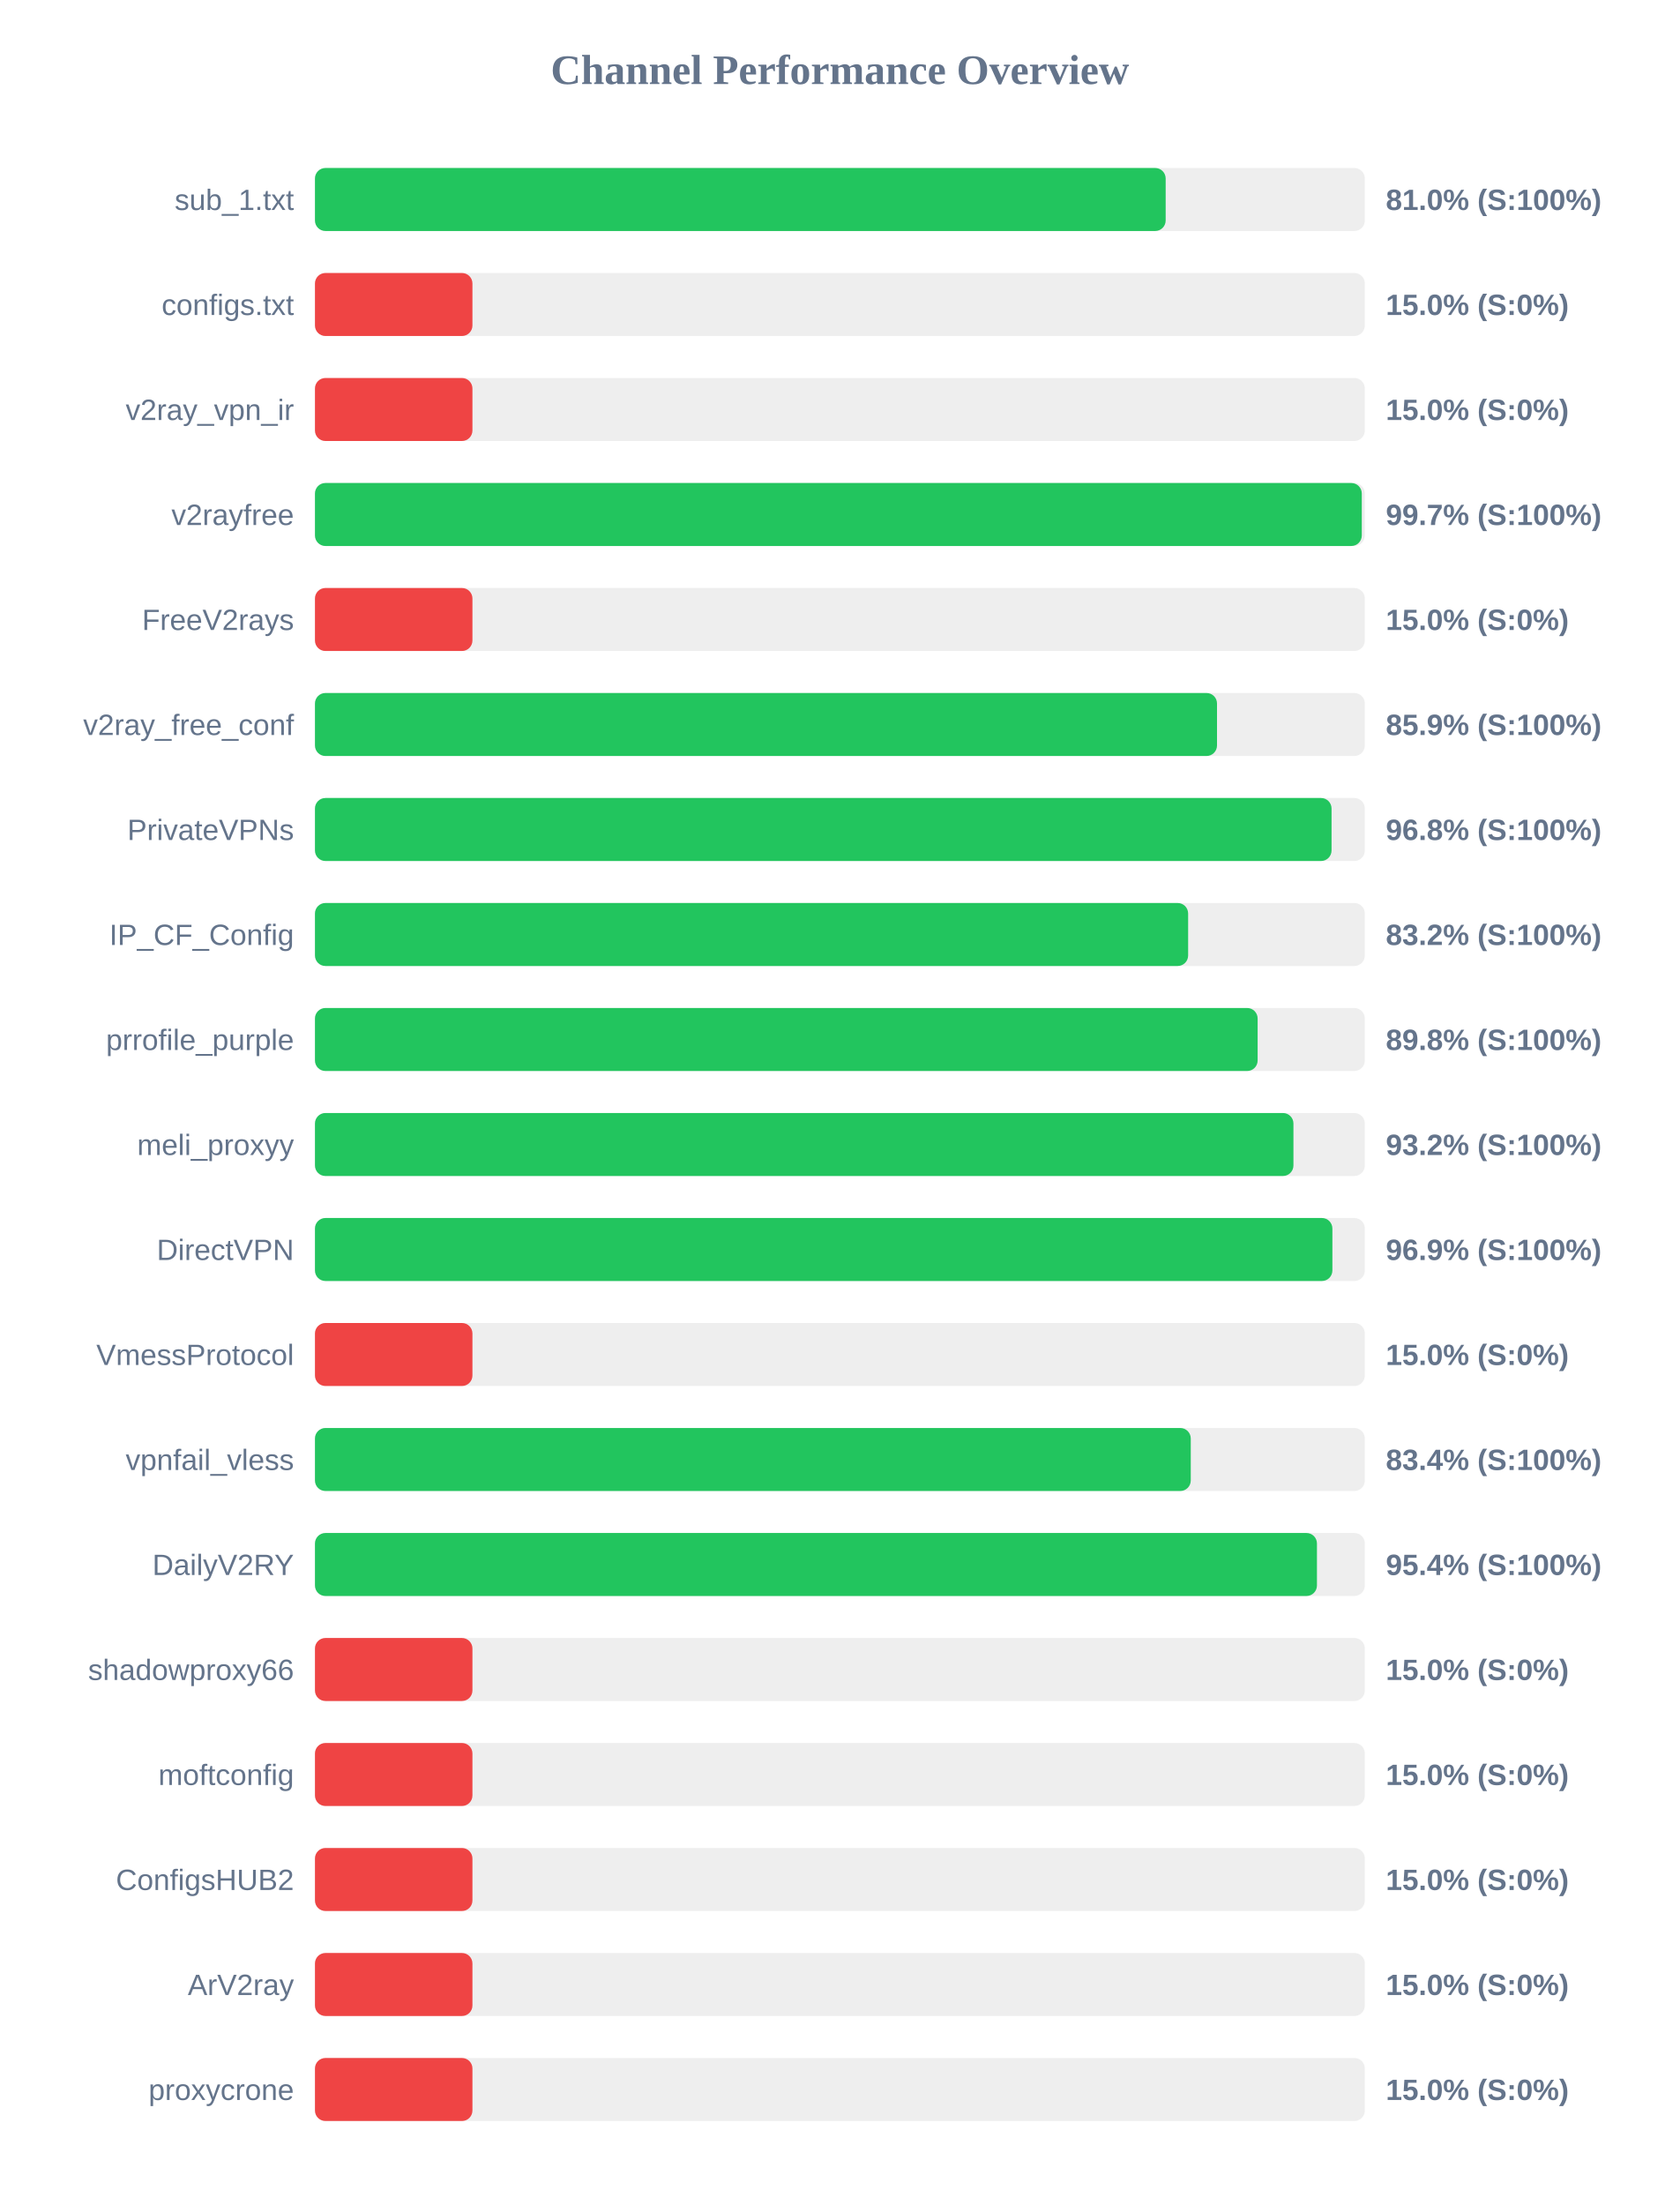
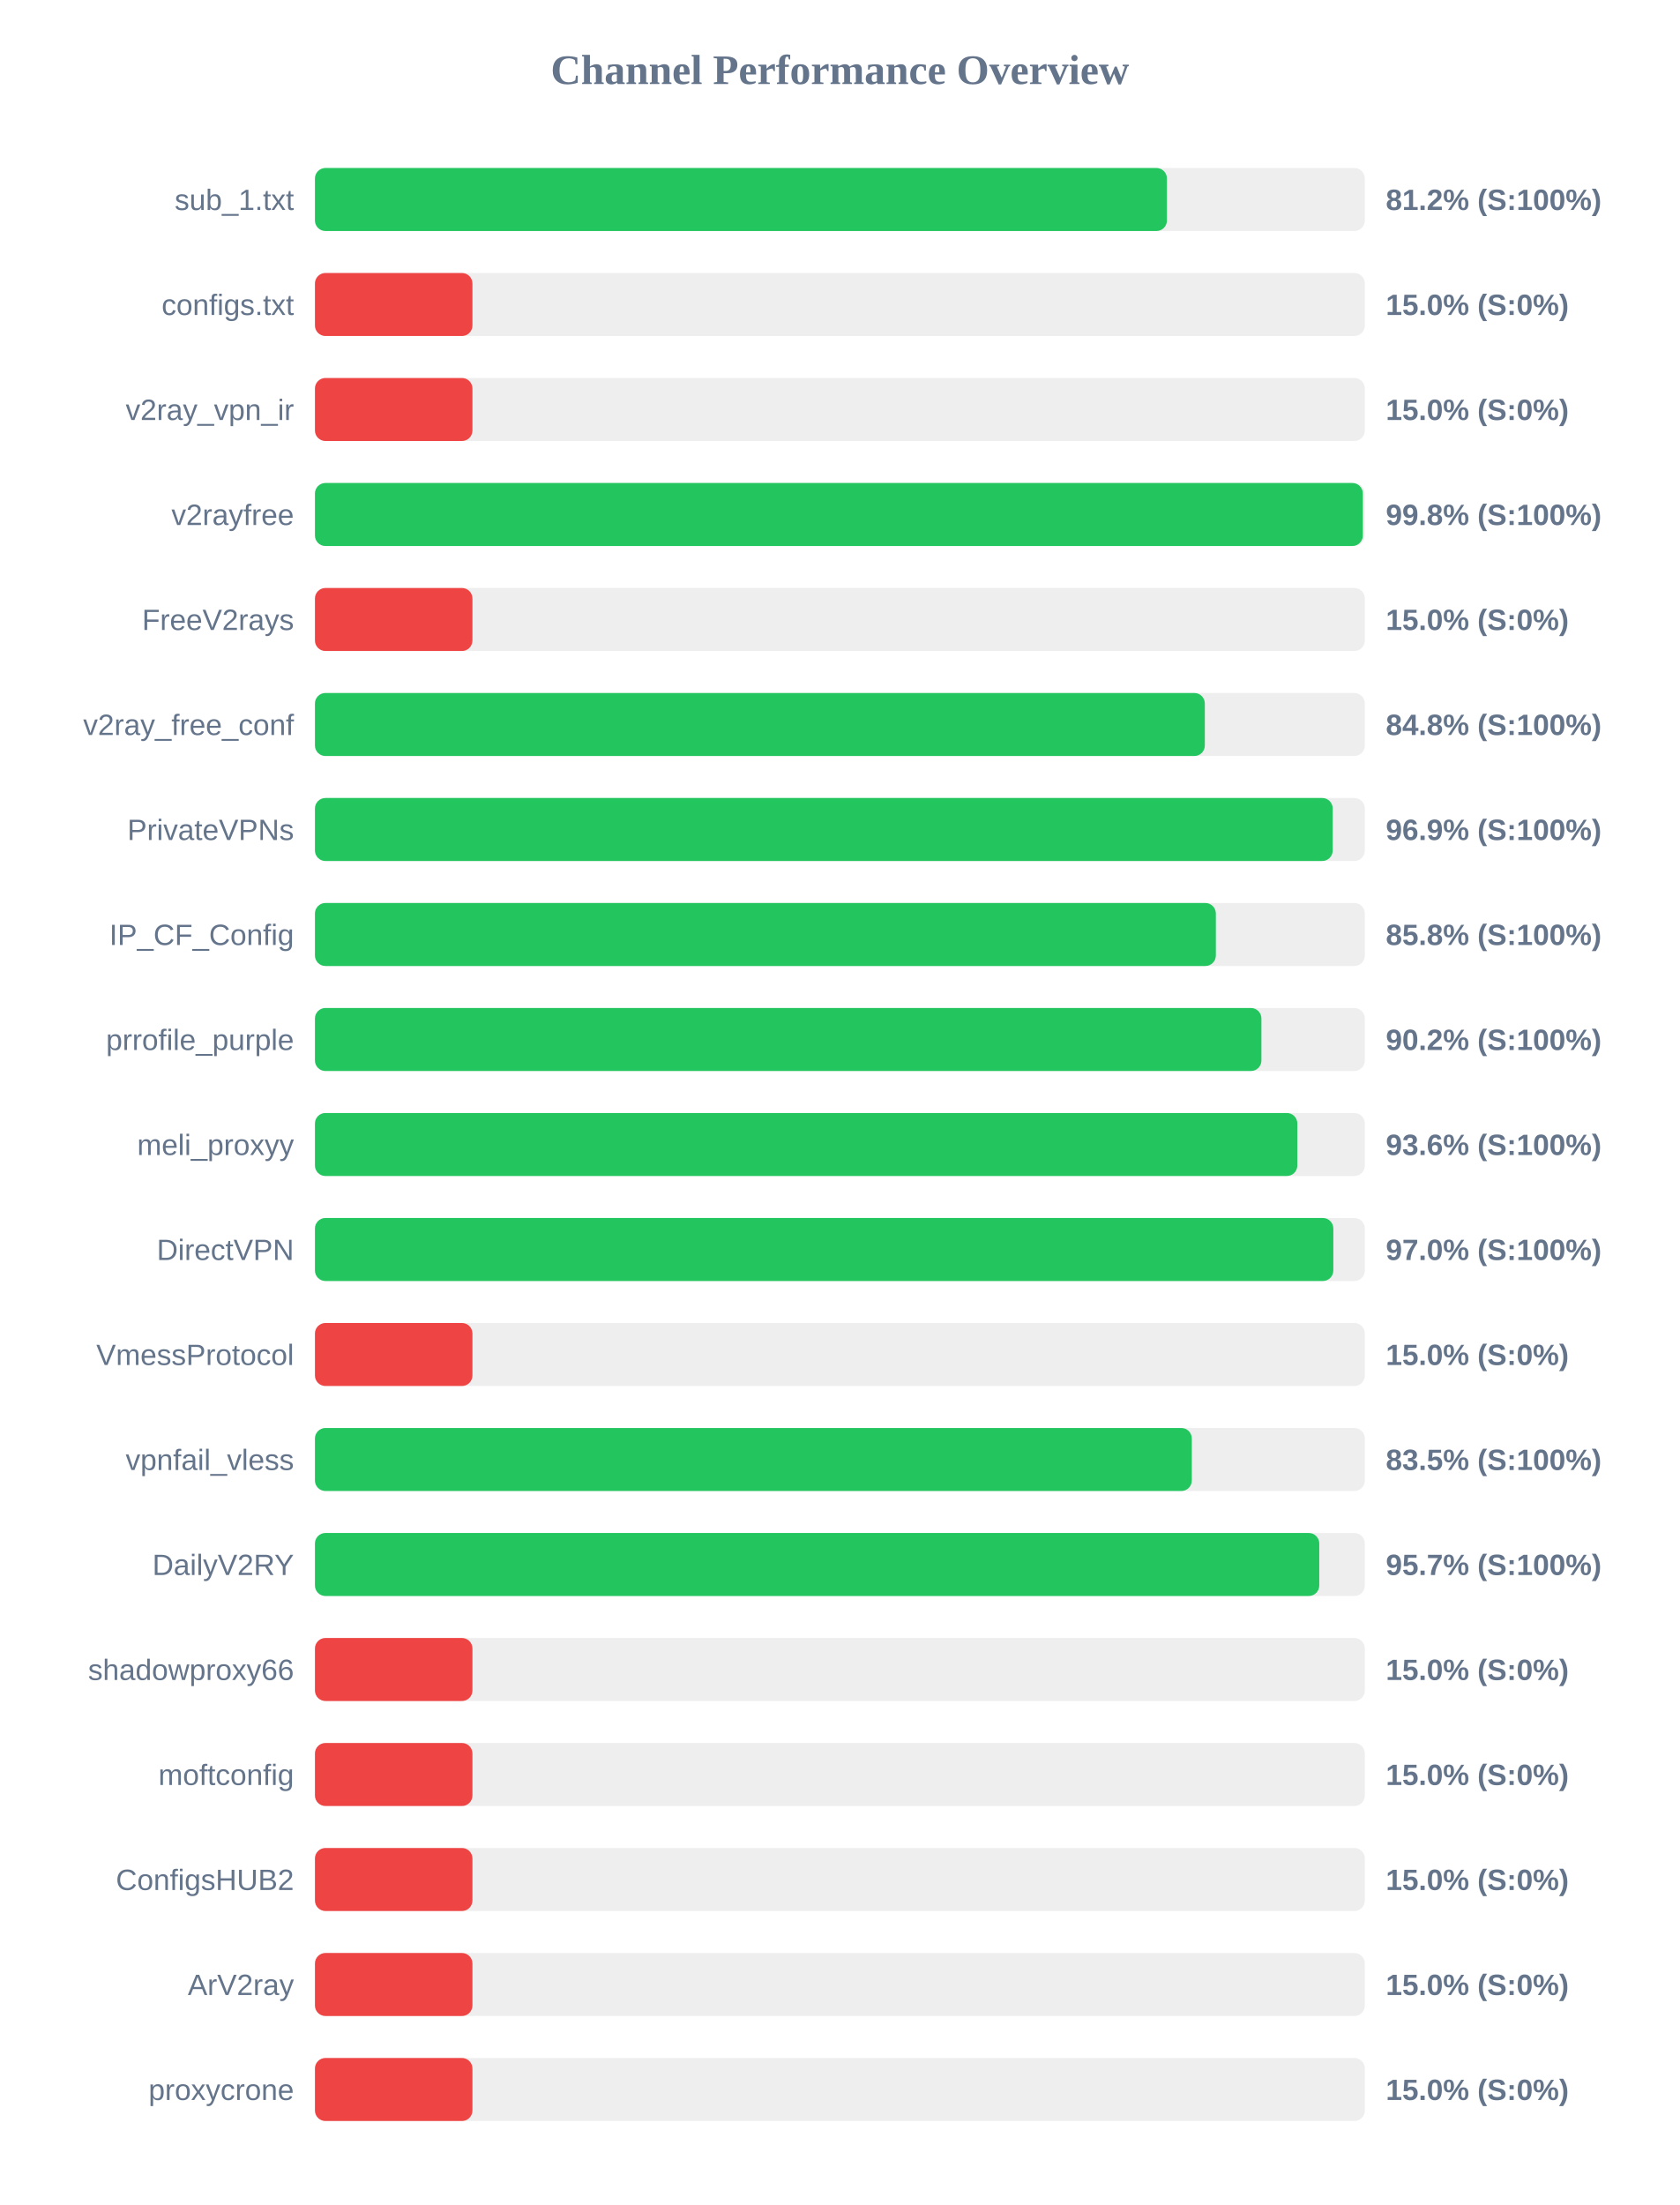
<svg xmlns="http://www.w3.org/2000/svg" width="800" height="1050" version="1.1">
  <style>
        .row { font: 14px Arial; fill: #64748b; }
        .score { font: bold 14px Arial; fill: #64748b; }
    </style>
  <text x="400" y="40" text-anchor="middle" font-size="20px" font-weight="bold" fill="#64748b">Channel Performance Overview</text>
  <rect x="150" y="80" width="500" height="30" fill="#eee" rx="5" />
-   <rect x="150" y="80" width="405.15" height="30" fill="#22c55e" rx="5" />
+   <rect x="150" y="80" width="405.75" height="30" fill="#22c55e" rx="5" />
  <text x="140" y="100" text-anchor="end" class="row">sub_1.txt</text>
-   <text x="660" y="100" text-anchor="start" class="score">81.0% (S:100%)</text>
+   <text x="660" y="100" text-anchor="start" class="score">81.2% (S:100%)</text>
  <rect x="150" y="130" width="500" height="30" fill="#eee" rx="5" />
  <rect x="150" y="130" width="75.0" height="30" fill="#ef4444" rx="5" />
  <text x="140" y="150" text-anchor="end" class="row">configs.txt</text>
  <text x="660" y="150" text-anchor="start" class="score">15.0% (S:0%)</text>
  <rect x="150" y="180" width="500" height="30" fill="#eee" rx="5" />
  <rect x="150" y="180" width="75.0" height="30" fill="#ef4444" rx="5" />
  <text x="140" y="200" text-anchor="end" class="row">v2ray_vpn_ir</text>
  <text x="660" y="200" text-anchor="start" class="score">15.0% (S:0%)</text>
  <rect x="150" y="230" width="500" height="30" fill="#eee" rx="5" />
-   <rect x="150" y="230" width="498.55" height="30" fill="#22c55e" rx="5" />
+   <rect x="150" y="230" width="499.05" height="30" fill="#22c55e" rx="5" />
  <text x="140" y="250" text-anchor="end" class="row">v2rayfree</text>
-   <text x="660" y="250" text-anchor="start" class="score">99.7% (S:100%)</text>
+   <text x="660" y="250" text-anchor="start" class="score">99.8% (S:100%)</text>
  <rect x="150" y="280" width="500" height="30" fill="#eee" rx="5" />
  <rect x="150" y="280" width="75.0" height="30" fill="#ef4444" rx="5" />
  <text x="140" y="300" text-anchor="end" class="row">FreeV2rays</text>
  <text x="660" y="300" text-anchor="start" class="score">15.0% (S:0%)</text>
  <rect x="150" y="330" width="500" height="30" fill="#eee" rx="5" />
-   <rect x="150" y="330" width="429.6" height="30" fill="#22c55e" rx="5" />
+   <rect x="150" y="330" width="423.8" height="30" fill="#22c55e" rx="5" />
  <text x="140" y="350" text-anchor="end" class="row">v2ray_free_conf</text>
-   <text x="660" y="350" text-anchor="start" class="score">85.9% (S:100%)</text>
+   <text x="660" y="350" text-anchor="start" class="score">84.8% (S:100%)</text>
  <rect x="150" y="380" width="500" height="30" fill="#eee" rx="5" />
-   <rect x="150" y="380" width="484.15" height="30" fill="#22c55e" rx="5" />
+   <rect x="150" y="380" width="484.7" height="30" fill="#22c55e" rx="5" />
  <text x="140" y="400" text-anchor="end" class="row">PrivateVPNs</text>
-   <text x="660" y="400" text-anchor="start" class="score">96.8% (S:100%)</text>
+   <text x="660" y="400" text-anchor="start" class="score">96.9% (S:100%)</text>
  <rect x="150" y="430" width="500" height="30" fill="#eee" rx="5" />
-   <rect x="150" y="430" width="415.85" height="30" fill="#22c55e" rx="5" />
+   <rect x="150" y="430" width="429.05" height="30" fill="#22c55e" rx="5" />
  <text x="140" y="450" text-anchor="end" class="row">IP_CF_Config</text>
-   <text x="660" y="450" text-anchor="start" class="score">83.2% (S:100%)</text>
+   <text x="660" y="450" text-anchor="start" class="score">85.8% (S:100%)</text>
  <rect x="150" y="480" width="500" height="30" fill="#eee" rx="5" />
-   <rect x="150" y="480" width="448.95" height="30" fill="#22c55e" rx="5" />
+   <rect x="150" y="480" width="450.75" height="30" fill="#22c55e" rx="5" />
  <text x="140" y="500" text-anchor="end" class="row">prrofile_purple</text>
-   <text x="660" y="500" text-anchor="start" class="score">89.8% (S:100%)</text>
+   <text x="660" y="500" text-anchor="start" class="score">90.2% (S:100%)</text>
  <rect x="150" y="530" width="500" height="30" fill="#eee" rx="5" />
-   <rect x="150" y="530" width="466.0" height="30" fill="#22c55e" rx="5" />
+   <rect x="150" y="530" width="467.85" height="30" fill="#22c55e" rx="5" />
  <text x="140" y="550" text-anchor="end" class="row">meli_proxyy</text>
-   <text x="660" y="550" text-anchor="start" class="score">93.2% (S:100%)</text>
+   <text x="660" y="550" text-anchor="start" class="score">93.6% (S:100%)</text>
  <rect x="150" y="580" width="500" height="30" fill="#eee" rx="5" />
-   <rect x="150" y="580" width="484.55" height="30" fill="#22c55e" rx="5" />
+   <rect x="150" y="580" width="485.0" height="30" fill="#22c55e" rx="5" />
  <text x="140" y="600" text-anchor="end" class="row">DirectVPN</text>
-   <text x="660" y="600" text-anchor="start" class="score">96.9% (S:100%)</text>
+   <text x="660" y="600" text-anchor="start" class="score">97.0% (S:100%)</text>
  <rect x="150" y="630" width="500" height="30" fill="#eee" rx="5" />
  <rect x="150" y="630" width="75.0" height="30" fill="#ef4444" rx="5" />
  <text x="140" y="650" text-anchor="end" class="row">VmessProtocol</text>
  <text x="660" y="650" text-anchor="start" class="score">15.0% (S:0%)</text>
  <rect x="150" y="680" width="500" height="30" fill="#eee" rx="5" />
-   <rect x="150" y="680" width="417.1" height="30" fill="#22c55e" rx="5" />
+   <rect x="150" y="680" width="417.6" height="30" fill="#22c55e" rx="5" />
  <text x="140" y="700" text-anchor="end" class="row">vpnfail_vless</text>
-   <text x="660" y="700" text-anchor="start" class="score">83.4% (S:100%)</text>
+   <text x="660" y="700" text-anchor="start" class="score">83.5% (S:100%)</text>
  <rect x="150" y="730" width="500" height="30" fill="#eee" rx="5" />
-   <rect x="150" y="730" width="477.2" height="30" fill="#22c55e" rx="5" />
+   <rect x="150" y="730" width="478.3" height="30" fill="#22c55e" rx="5" />
  <text x="140" y="750" text-anchor="end" class="row">DailyV2RY</text>
-   <text x="660" y="750" text-anchor="start" class="score">95.4% (S:100%)</text>
+   <text x="660" y="750" text-anchor="start" class="score">95.7% (S:100%)</text>
  <rect x="150" y="780" width="500" height="30" fill="#eee" rx="5" />
  <rect x="150" y="780" width="75.0" height="30" fill="#ef4444" rx="5" />
  <text x="140" y="800" text-anchor="end" class="row">shadowproxy66</text>
  <text x="660" y="800" text-anchor="start" class="score">15.0% (S:0%)</text>
  <rect x="150" y="830" width="500" height="30" fill="#eee" rx="5" />
  <rect x="150" y="830" width="75.0" height="30" fill="#ef4444" rx="5" />
  <text x="140" y="850" text-anchor="end" class="row">moftconfig</text>
  <text x="660" y="850" text-anchor="start" class="score">15.0% (S:0%)</text>
  <rect x="150" y="880" width="500" height="30" fill="#eee" rx="5" />
  <rect x="150" y="880" width="75.0" height="30" fill="#ef4444" rx="5" />
  <text x="140" y="900" text-anchor="end" class="row">ConfigsHUB2</text>
  <text x="660" y="900" text-anchor="start" class="score">15.0% (S:0%)</text>
  <rect x="150" y="930" width="500" height="30" fill="#eee" rx="5" />
  <rect x="150" y="930" width="75.0" height="30" fill="#ef4444" rx="5" />
  <text x="140" y="950" text-anchor="end" class="row">ArV2ray</text>
  <text x="660" y="950" text-anchor="start" class="score">15.0% (S:0%)</text>
  <rect x="150" y="980" width="500" height="30" fill="#eee" rx="5" />
  <rect x="150" y="980" width="75.0" height="30" fill="#ef4444" rx="5" />
  <text x="140" y="1000" text-anchor="end" class="row">proxycrone</text>
  <text x="660" y="1000" text-anchor="start" class="score">15.0% (S:0%)</text>
</svg>
